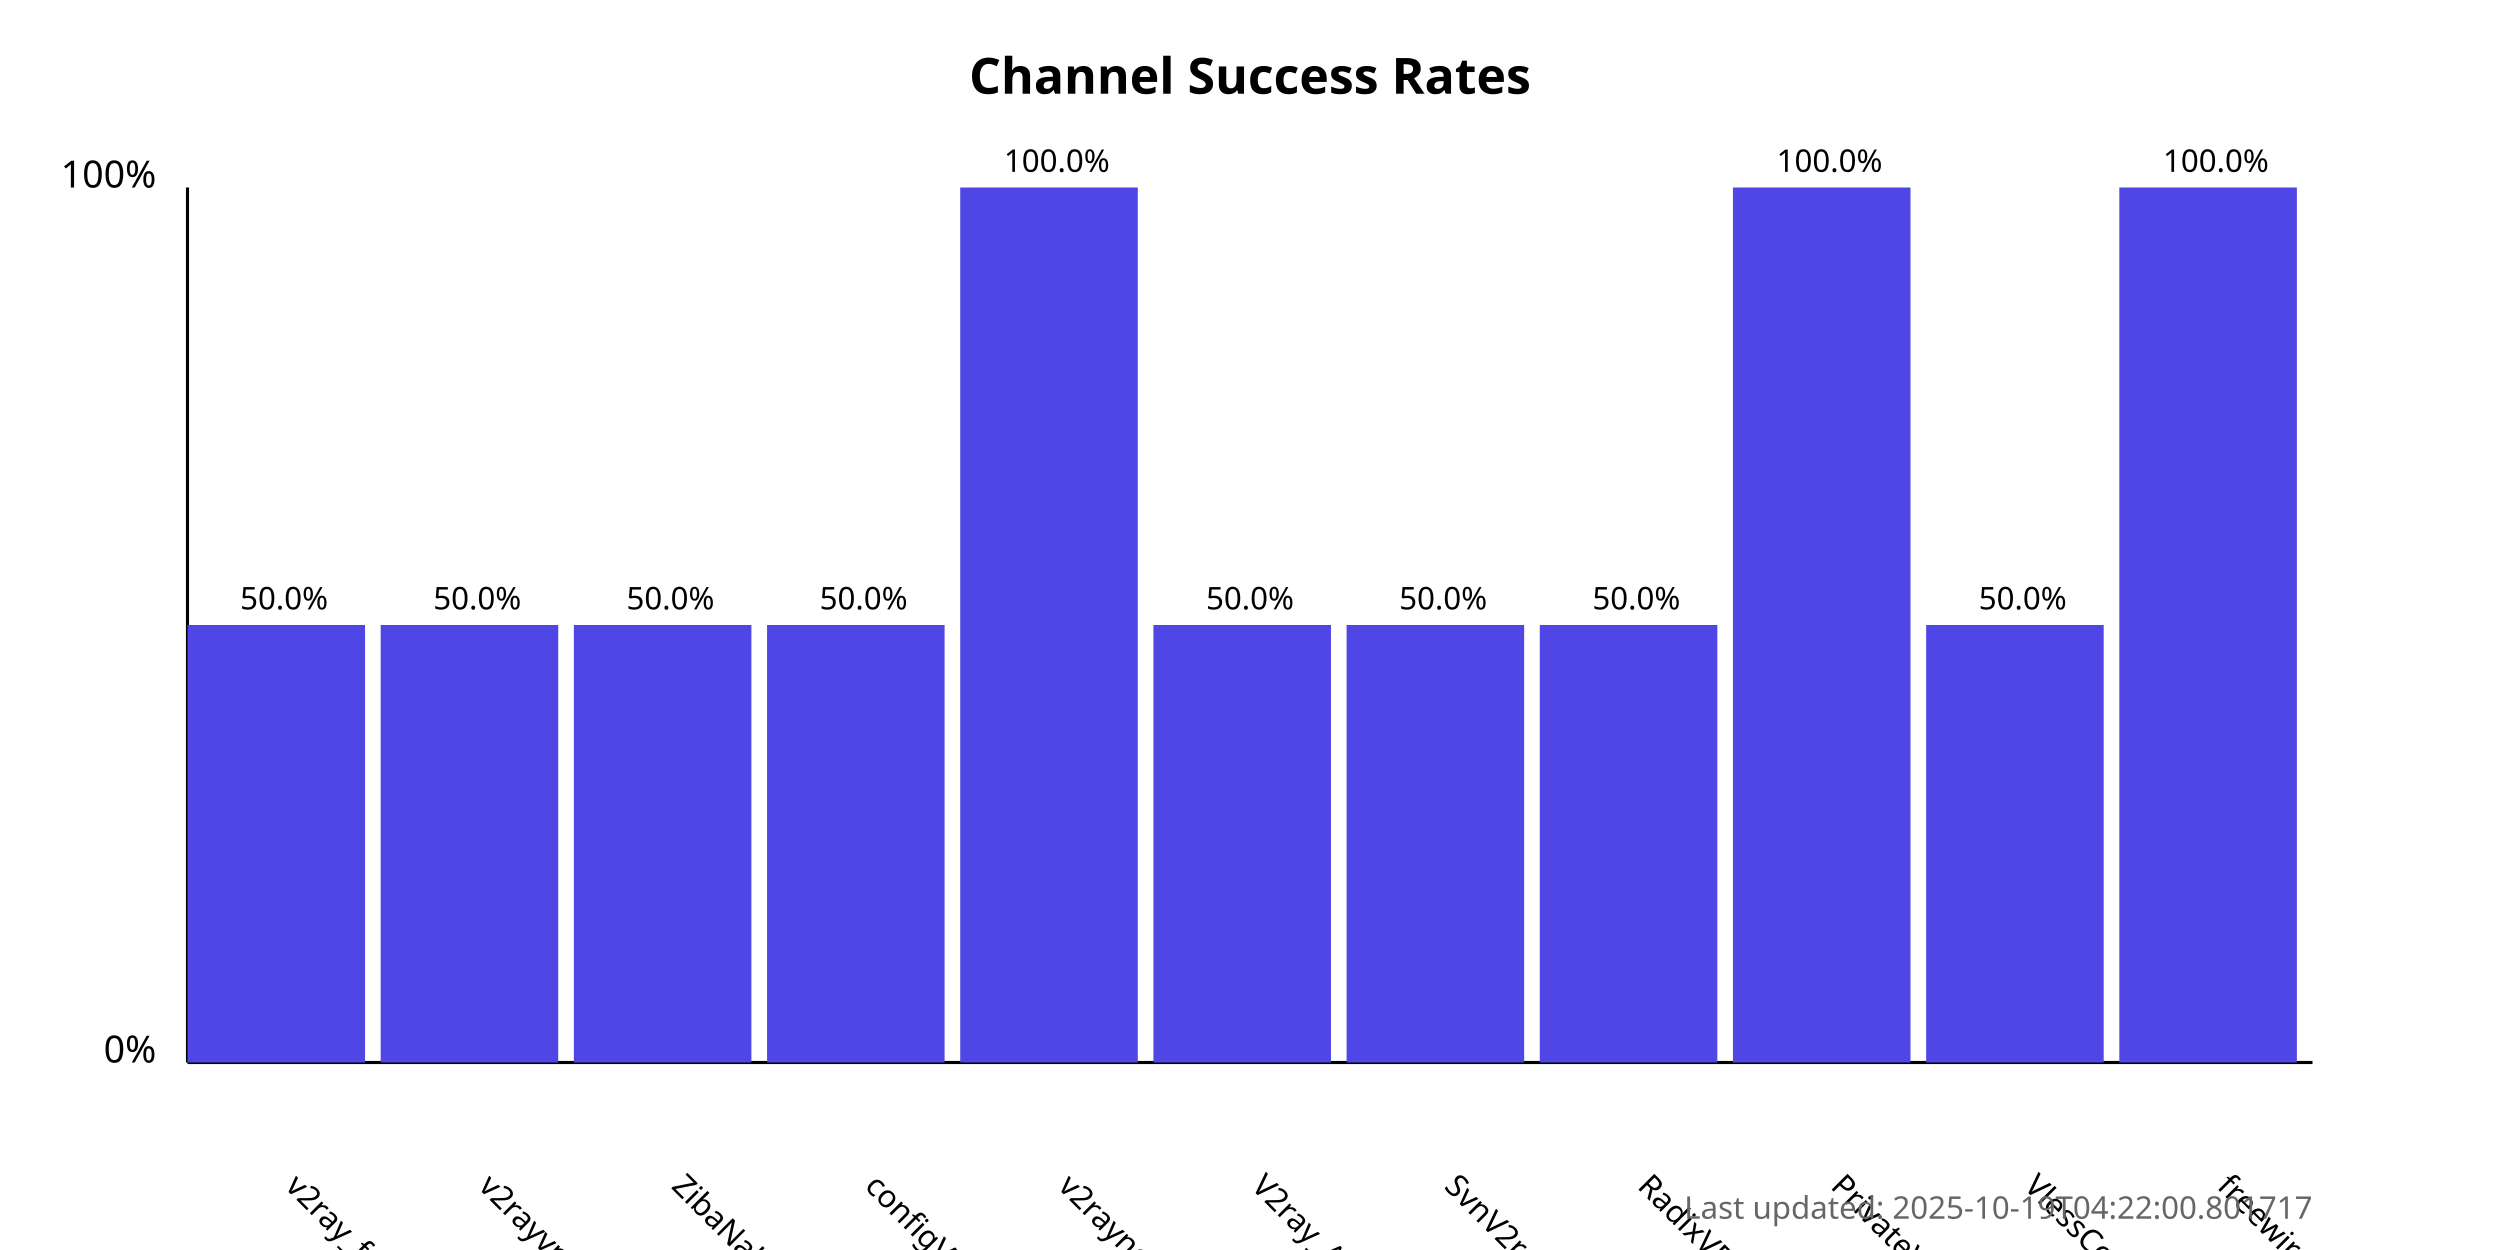
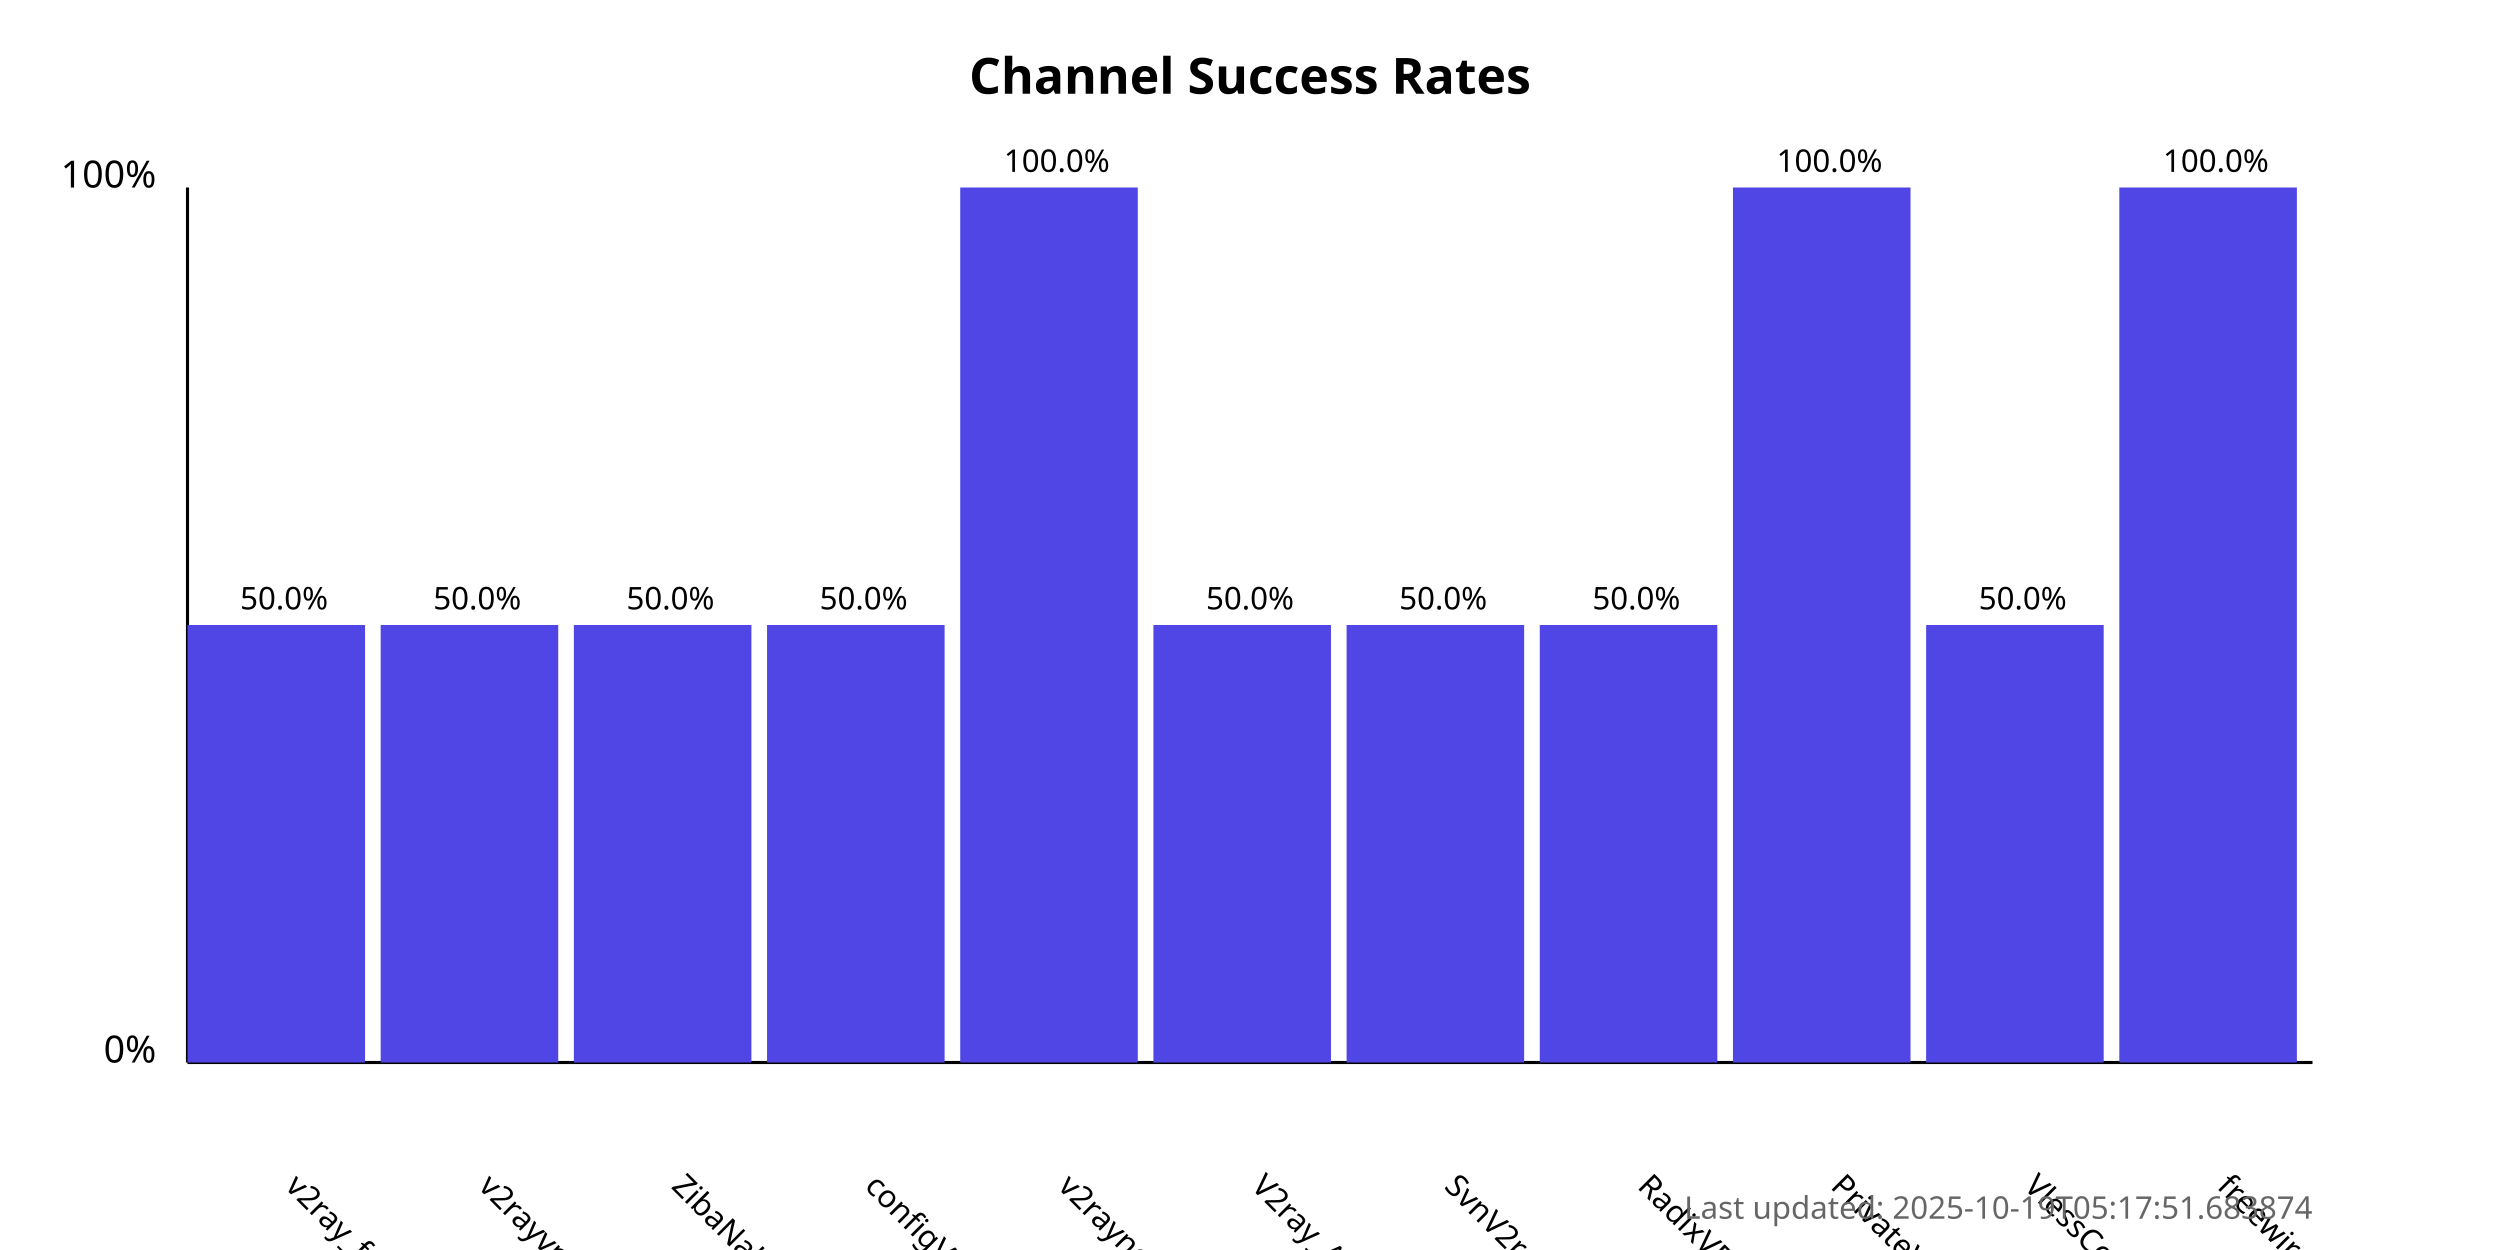
<svg xmlns="http://www.w3.org/2000/svg" width="800" height="400">
  <style>
            .chart-title { font: bold 16px sans-serif; }
            .axis-label { font: 12px sans-serif; }
            .tick-label { font: 10px sans-serif; }
            .bar { fill: #4f46e5; }
            .bar:hover { fill: #6366f1; }
            .timestamp { font: 10px sans-serif; fill: #666; }
        </style>
  <text x="400.0" y="30" text-anchor="middle" class="chart-title">
            Channel Success Rates
        </text>
  <line x1="60" y1="340" x2="60" y2="60" stroke="black" stroke-width="1" />
  <line x1="60" y1="340" x2="740" y2="340" stroke="black" stroke-width="1" />
  <text x="50" y="340" text-anchor="end" class="axis-label">0%</text>
  <text x="50" y="60" text-anchor="end" class="axis-label">100%</text>
  <g>
    <rect x="60" y="200.0" width="56.818" height="140.0" class="bar" />
    <text x="90.909" y="380" transform="rotate(45, 90.90909, 380)" text-anchor="start" class="tick-label">
                v2ray_free_conf
            </text>
    <text x="90.909" y="195.0" text-anchor="middle" class="tick-label">
                50.0%
            </text>
  </g>
  <g>
    <rect x="121.818" y="200.0" width="56.818" height="140.0" class="bar" />
    <text x="152.727" y="380" transform="rotate(45, 152.7273, 380)" text-anchor="start" class="tick-label">
                v2rayvpno
            </text>
    <text x="152.727" y="195.0" text-anchor="middle" class="tick-label">
                50.0%
            </text>
  </g>
  <g>
    <rect x="183.636" y="200.0" width="56.818" height="140.0" class="bar" />
    <text x="214.545" y="380" transform="rotate(45, 214.5455, 380)" text-anchor="start" class="tick-label">
                ZibaNabz
            </text>
    <text x="214.545" y="195.0" text-anchor="middle" class="tick-label">
                50.0%
            </text>
  </g>
  <g>
    <rect x="245.455" y="200.0" width="56.818" height="140.0" class="bar" />
    <text x="276.364" y="380" transform="rotate(45, 276.3636, 380)" text-anchor="start" class="tick-label">
                configV2rayForFree
            </text>
    <text x="276.364" y="195.0" text-anchor="middle" class="tick-label">
                50.0%
            </text>
  </g>
  <g>
    <rect x="307.273" y="60.0" width="56.818" height="280.0" class="bar" />
    <text x="338.182" y="380" transform="rotate(45, 338.1818, 380)" text-anchor="start" class="tick-label">
                v2rayngvpn
            </text>
    <text x="338.182" y="55.0" text-anchor="middle" class="tick-label">
                100.0%
            </text>
  </g>
  <g>
    <rect x="369.091" y="200.0" width="56.818" height="140.0" class="bar" />
    <text x="400.0" y="380" transform="rotate(45, 400.0, 380)" text-anchor="start" class="tick-label">
                V2ray_Alpha
            </text>
    <text x="400.0" y="195.0" text-anchor="middle" class="tick-label">
                50.0%
            </text>
  </g>
  <g>
    <rect x="430.909" y="200.0" width="56.818" height="140.0" class="bar" />
    <text x="461.818" y="380" transform="rotate(45, 461.8182, 380)" text-anchor="start" class="tick-label">
                SvnV2ray
            </text>
    <text x="461.818" y="195.0" text-anchor="middle" class="tick-label">
                50.0%
            </text>
  </g>
  <g>
    <rect x="492.727" y="200.0" width="56.818" height="140.0" class="bar" />
    <text x="523.636" y="380" transform="rotate(45, 523.6364, 380)" text-anchor="start" class="tick-label">
                RadixVPN
            </text>
    <text x="523.636" y="195.0" text-anchor="middle" class="tick-label">
                50.0%
            </text>
  </g>
  <g>
    <rect x="554.545" y="60.0" width="56.818" height="280.0" class="bar" />
    <text x="585.455" y="380" transform="rotate(45, 585.4545, 380)" text-anchor="start" class="tick-label">
                PrivateVPNs
            </text>
    <text x="585.455" y="55.0" text-anchor="middle" class="tick-label">
                100.0%
            </text>
  </g>
  <g>
    <rect x="616.364" y="200.0" width="56.818" height="140.0" class="bar" />
    <text x="647.273" y="380" transform="rotate(45, 647.2727, 380)" text-anchor="start" class="tick-label">
                VlessConfig
            </text>
    <text x="647.273" y="195.0" text-anchor="middle" class="tick-label">
                50.0%
            </text>
  </g>
  <g>
    <rect x="678.182" y="60.0" width="56.818" height="280.0" class="bar" />
    <text x="709.091" y="380" transform="rotate(45, 709.0909, 380)" text-anchor="start" class="tick-label">
                freewireguard
            </text>
    <text x="709.091" y="55.0" text-anchor="middle" class="tick-label">
                100.0%
            </text>
  </g>
  <text x="740" y="390" text-anchor="end" class="timestamp">
-             Last updated: 2025-10-19T04:22:00.801717
+             Last updated: 2025-10-19T05:17:51.683874
        </text>
</svg>
